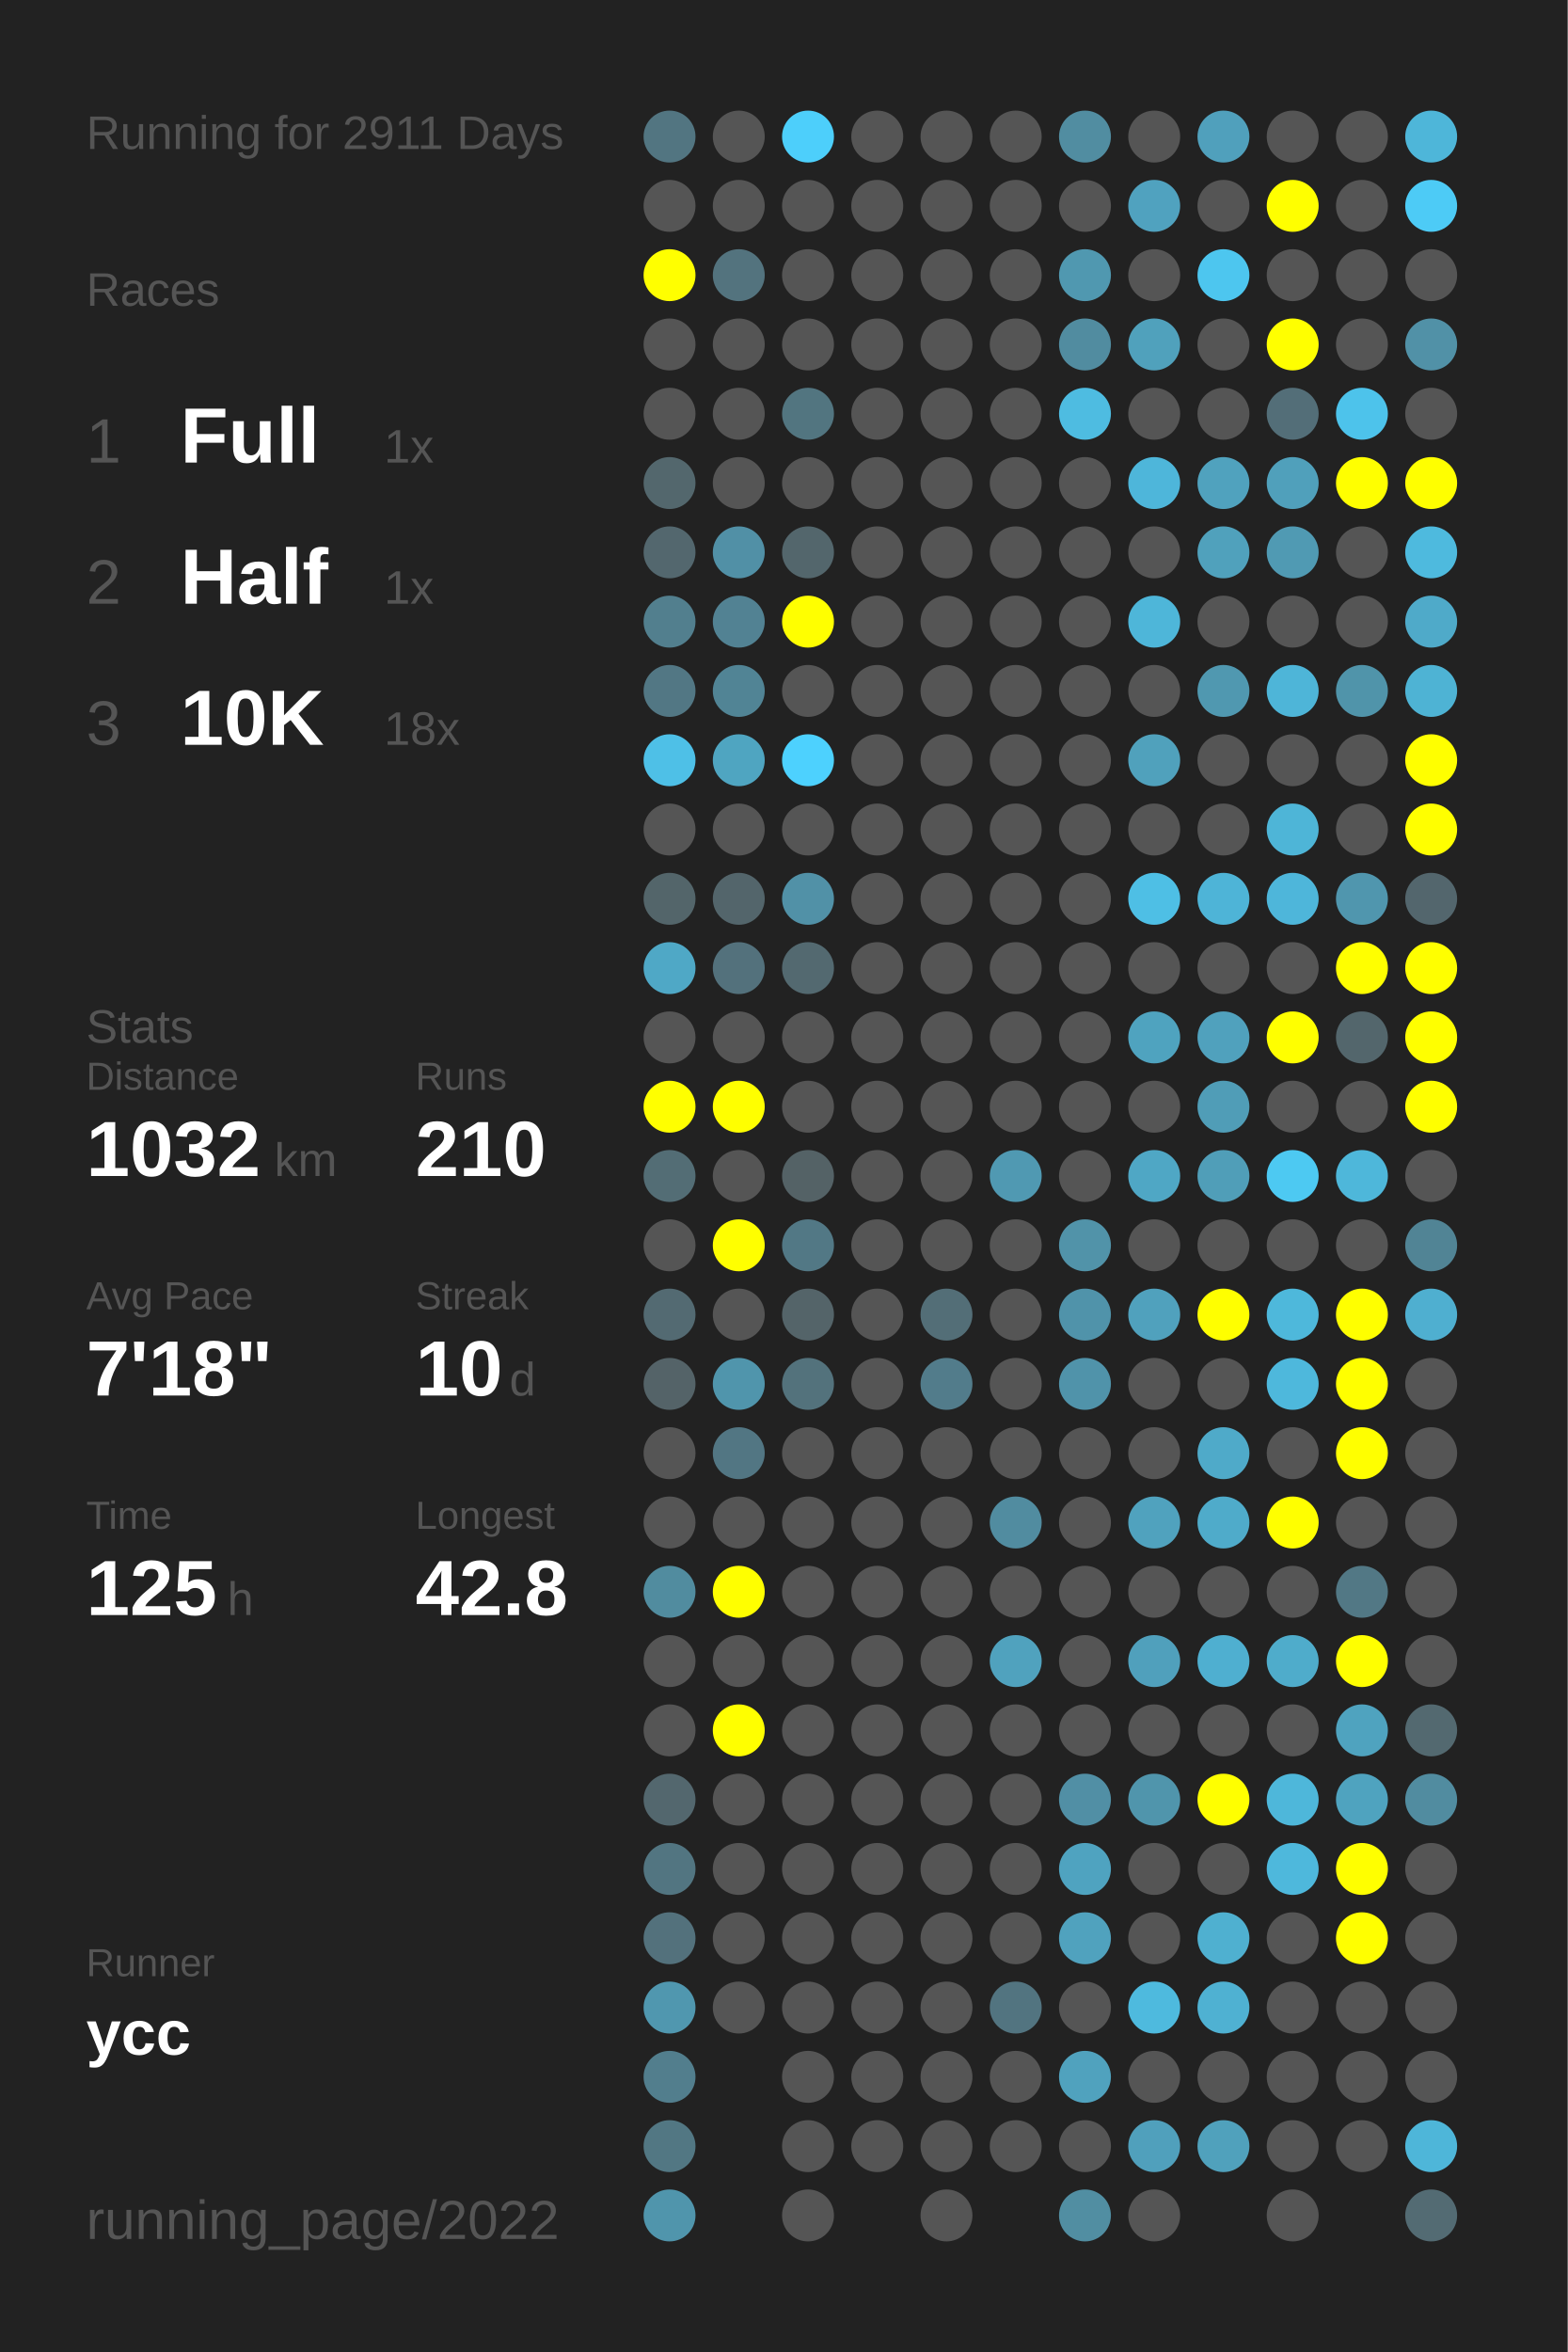
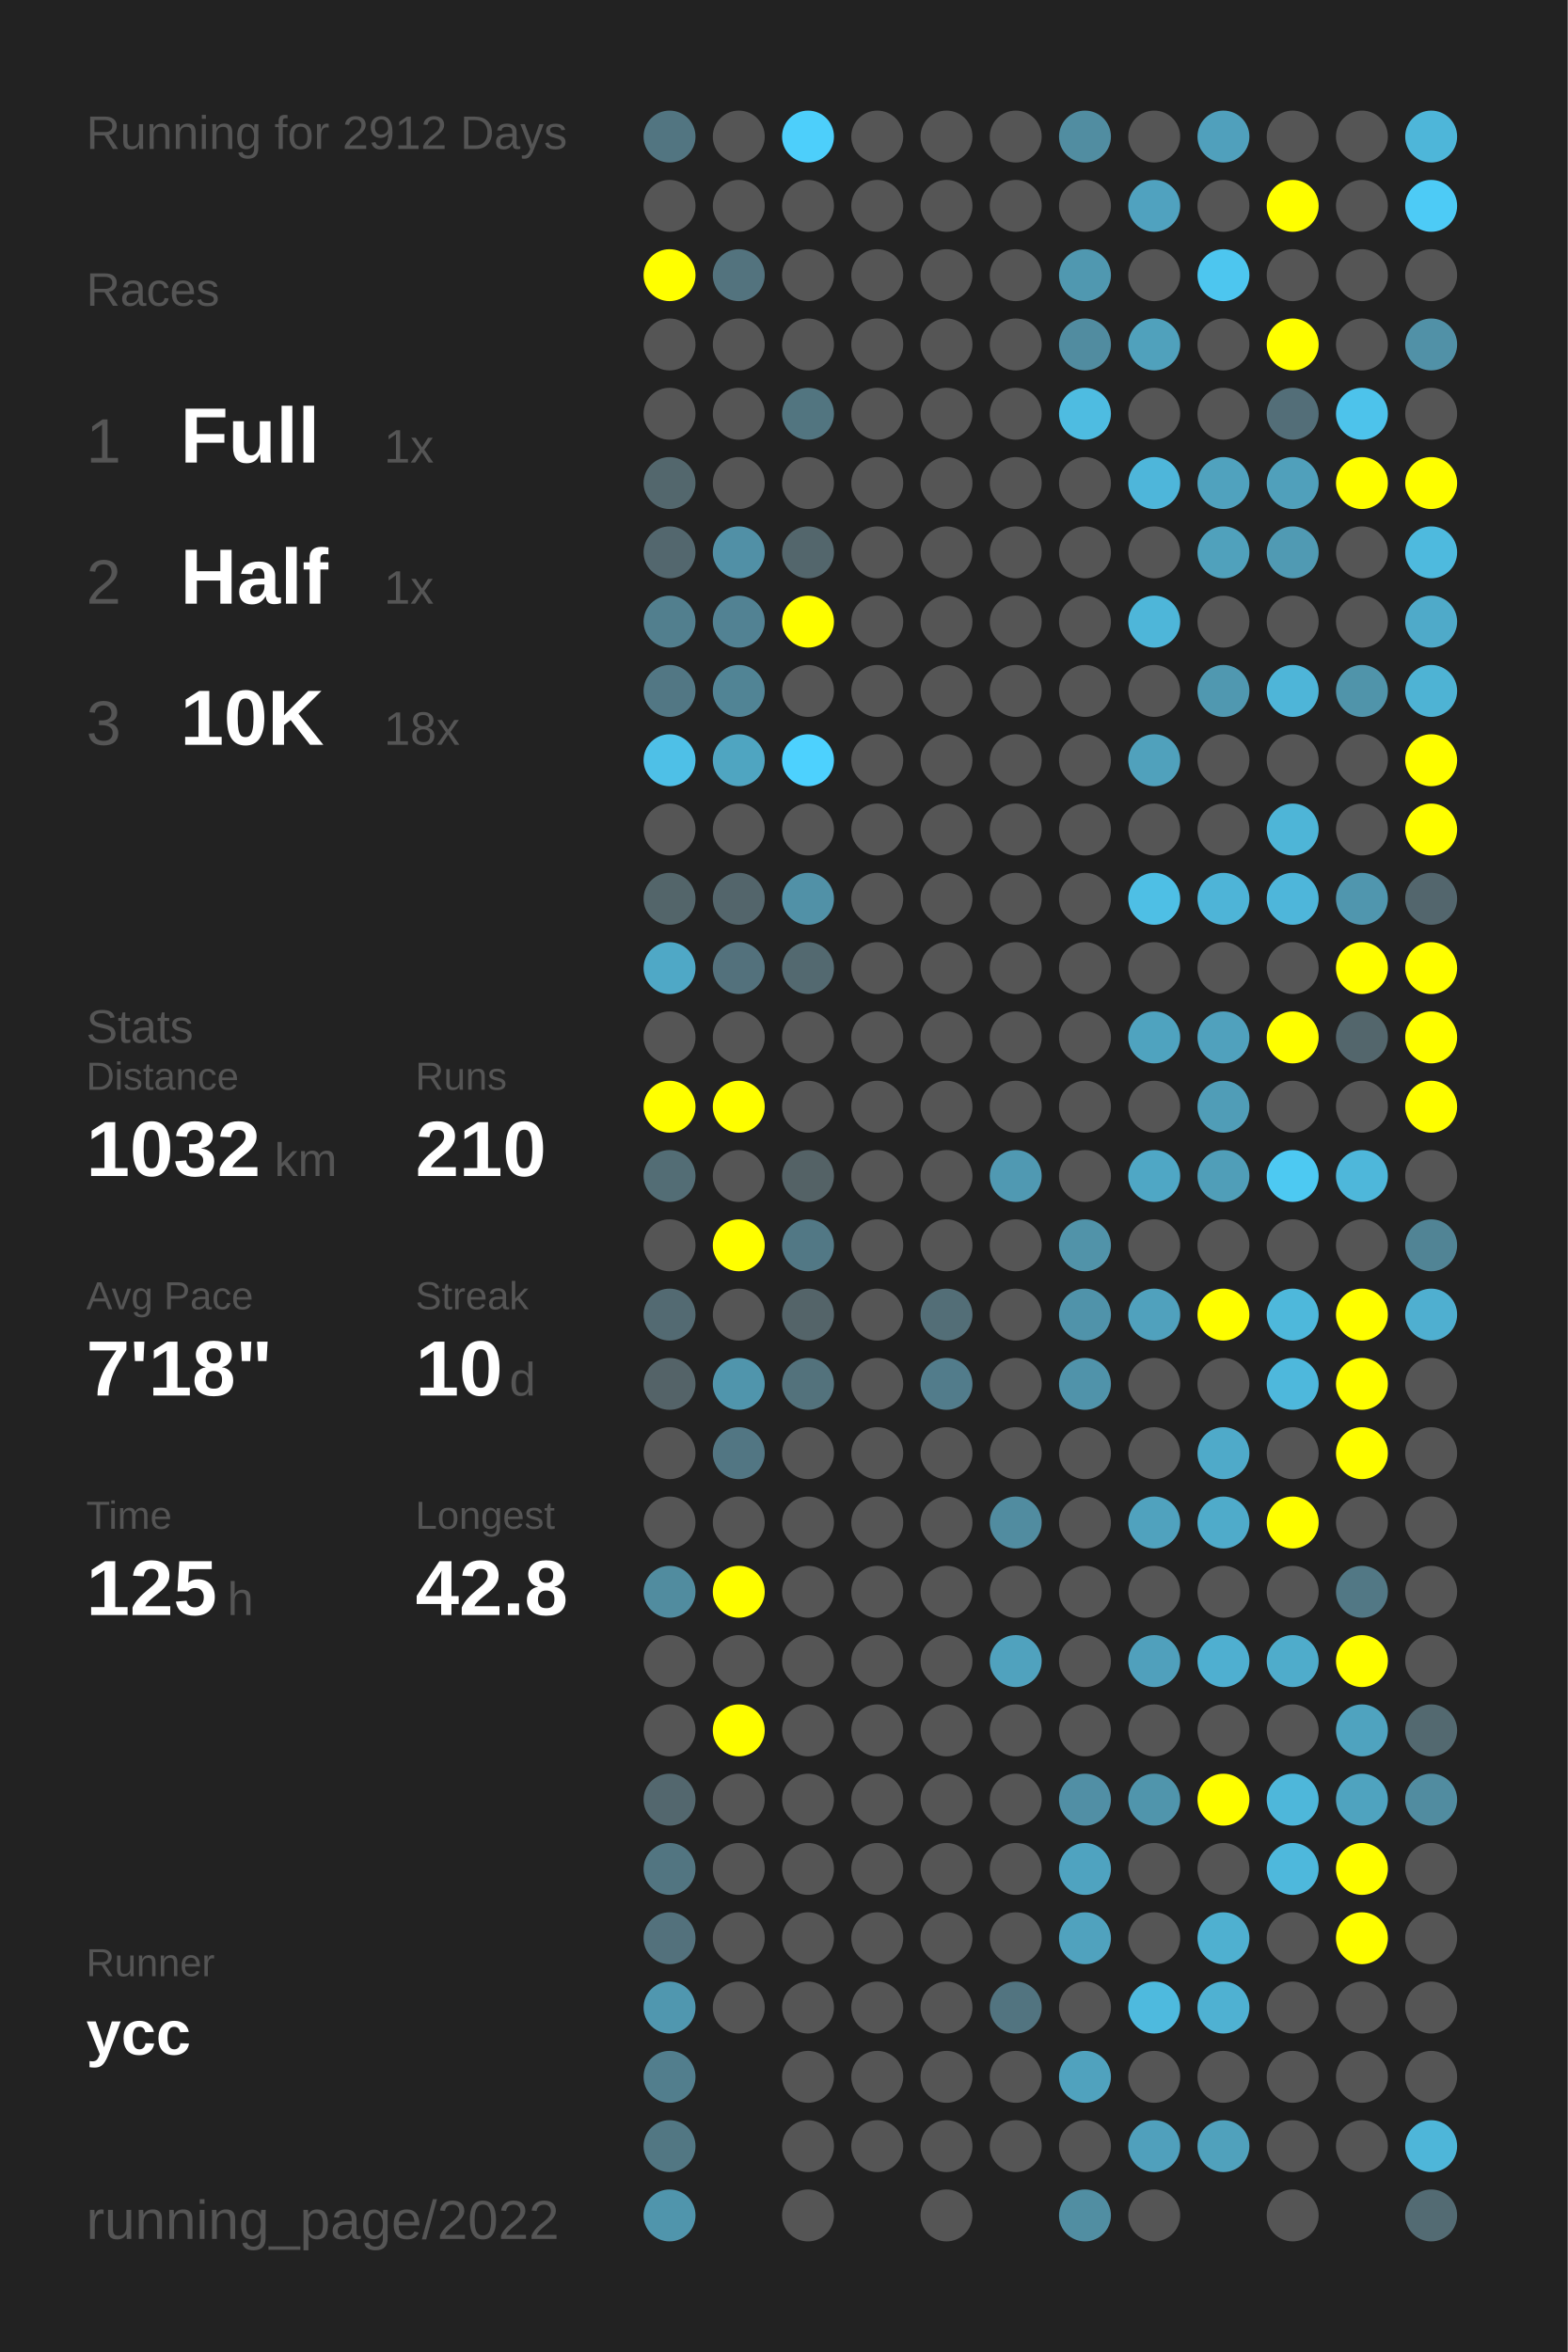
<svg xmlns="http://www.w3.org/2000/svg" baseProfile="full" height="300mm" version="1.1" viewBox="0,0,200,300" width="200mm">
  <defs />
  <rect fill="#222222" height="300" width="200" x="0" y="0" />
-   <text fill="#555555" style="font-size:6px; font-family:Arial;" x="11" y="19">Running for 2911 Days</text>
+   <text fill="#555555" style="font-size:6px; font-family:Arial;" x="11" y="19">Running for 2912 Days</text>
  <text fill="#555555" style="font-size:6px; font-family:Arial;" x="11" y="39">Races</text>
  <text fill="#555555" style="font-size:8px; font-family:Arial;" x="11" y="59">1</text>
  <text fill="#FFFFFF" style="font-size:10px; font-family:Arial; font-weight:bold;" x="23" y="59">Full</text>
  <text fill="#555555" style="font-size:6px; font-family:Arial;" x="49" y="59">1x</text>
  <text fill="#555555" style="font-size:8px; font-family:Arial;" x="11" y="77">2</text>
  <text fill="#FFFFFF" style="font-size:10px; font-family:Arial; font-weight:bold;" x="23" y="77">Half</text>
  <text fill="#555555" style="font-size:6px; font-family:Arial;" x="49" y="77">1x</text>
  <text fill="#555555" style="font-size:8px; font-family:Arial;" x="11" y="95">3</text>
  <text fill="#FFFFFF" style="font-size:10px; font-family:Arial; font-weight:bold;" x="23" y="95">10K</text>
  <text fill="#555555" style="font-size:6px; font-family:Arial;" x="49" y="95">18x</text>
  <text fill="#555555" style="font-size:6px; font-family:Arial;" x="11" y="133">Stats</text>
  <text fill="#555555" style="font-size:5px; font-family:Arial;" x="11" y="139">Distance</text>
  <text fill="#FFFFFF" style="font-size:10px; font-family:Arial; font-weight:bold;" x="11" y="150">1032</text>
  <text fill="#555555" style="font-size:6px; font-family:Arial;" x="35" y="150">km</text>
  <text fill="#555555" style="font-size:5px; font-family:Arial;" x="53" y="139">Runs</text>
  <text fill="#FFFFFF" style="font-size:10px; font-family:Arial; font-weight:bold;" x="53" y="150">210</text>
  <text fill="#555555" style="font-size:5px; font-family:Arial;" x="11" y="167">Avg Pace</text>
  <text fill="#FFFFFF" style="font-size:10px; font-family:Arial; font-weight:bold;" x="11" y="178">7'18"</text>
  <text fill="#555555" style="font-size:5px; font-family:Arial;" x="53" y="167">Streak</text>
  <text fill="#FFFFFF" style="font-size:10px; font-family:Arial; font-weight:bold;" x="53" y="178">10</text>
  <text fill="#555555" style="font-size:6px; font-family:Arial;" x="65" y="178">d</text>
  <text fill="#555555" style="font-size:5px; font-family:Arial;" x="11" y="195">Time</text>
  <text fill="#FFFFFF" style="font-size:10px; font-family:Arial; font-weight:bold;" x="11" y="206">125</text>
  <text fill="#555555" style="font-size:6px; font-family:Arial;" x="29" y="206">h</text>
  <text fill="#555555" style="font-size:5px; font-family:Arial;" x="53" y="195">Longest</text>
  <text fill="#FFFFFF" style="font-size:10px; font-family:Arial; font-weight:bold;" x="53" y="206">42.8</text>
  <text fill="#555555" style="font-size:5px; font-family:Arial;" x="11" y="252.065">Runner</text>
  <text fill="#FFFFFF" style="font-size:8px; font-family:Arial; font-weight:bold;" x="11" y="262.065">ycc</text>
  <text fill="#555555" style="font-size:7px; font-family:Arial;" x="11" y="285.581">running_page/2022</text>
  <circle cx="85.417" cy="17.419" fill="#527581" r="3.312" />
  <circle cx="85.417" cy="26.258" fill="#555555" r="3.312" />
  <circle cx="85.417" cy="35.097" fill="#FFFF00" r="3.312" />
  <circle cx="85.417" cy="43.935" fill="#555555" r="3.312" />
  <circle cx="85.417" cy="52.774" fill="#555555" r="3.312" />
  <circle cx="85.417" cy="61.613" fill="#53676d" r="3.312" />
  <circle cx="85.417" cy="70.452" fill="#53676e" r="3.312" />
  <circle cx="85.417" cy="79.29" fill="#527f8e" r="3.312" />
  <circle cx="85.417" cy="88.129" fill="#527784" r="3.312" />
  <circle cx="85.417" cy="96.968" fill="#4ec0e7" r="3.312" />
  <circle cx="85.417" cy="105.806" fill="#555555" r="3.312" />
  <circle cx="85.417" cy="114.645" fill="#53656a" r="3.312" />
  <circle cx="85.417" cy="123.484" fill="#4fa8c6" r="3.312" />
  <circle cx="85.417" cy="132.323" fill="#555555" r="3.312" />
  <circle cx="85.417" cy="141.161" fill="#FFFF00" r="3.312" />
  <circle cx="85.417" cy="150" fill="#536d75" r="3.312" />
  <circle cx="85.417" cy="158.839" fill="#555555" r="3.312" />
  <circle cx="85.417" cy="167.677" fill="#536a72" r="3.312" />
  <circle cx="85.417" cy="176.516" fill="#546368" r="3.312" />
  <circle cx="85.417" cy="185.355" fill="#555555" r="3.312" />
  <circle cx="85.417" cy="194.194" fill="#555555" r="3.312" />
  <circle cx="85.417" cy="203.032" fill="#518c9f" r="3.312" />
  <circle cx="85.417" cy="211.871" fill="#555555" r="3.312" />
  <circle cx="85.417" cy="220.71" fill="#555555" r="3.312" />
  <circle cx="85.417" cy="229.548" fill="#53676e" r="3.312" />
  <circle cx="85.417" cy="238.387" fill="#527581" r="3.312" />
  <circle cx="85.417" cy="247.226" fill="#53717c" r="3.312" />
  <circle cx="85.417" cy="256.065" fill="#5097af" r="3.312" />
  <circle cx="85.417" cy="264.903" fill="#527e8d" r="3.312" />
  <circle cx="85.417" cy="273.742" fill="#527783" r="3.312" />
  <circle cx="85.417" cy="282.581" fill="#5095ac" r="3.312" />
  <circle cx="94.25" cy="17.419" fill="#555555" r="3.312" />
  <circle cx="94.25" cy="26.258" fill="#555555" r="3.312" />
  <circle cx="94.25" cy="35.097" fill="#53737e" r="3.312" />
  <circle cx="94.25" cy="43.935" fill="#555555" r="3.312" />
  <circle cx="94.25" cy="52.774" fill="#555555" r="3.312" />
  <circle cx="94.25" cy="61.613" fill="#555555" r="3.312" />
  <circle cx="94.25" cy="70.452" fill="#5190a6" r="3.312" />
  <circle cx="94.25" cy="79.29" fill="#528293" r="3.312" />
  <circle cx="94.25" cy="88.129" fill="#518495" r="3.312" />
  <circle cx="94.25" cy="96.968" fill="#4fa5c1" r="3.312" />
  <circle cx="94.25" cy="105.806" fill="#555555" r="3.312" />
  <circle cx="94.25" cy="114.645" fill="#53656b" r="3.312" />
  <circle cx="94.25" cy="123.484" fill="#53717c" r="3.312" />
  <circle cx="94.25" cy="132.323" fill="#555555" r="3.312" />
  <circle cx="94.25" cy="141.161" fill="#FFFF00" r="3.312" />
  <circle cx="94.25" cy="150" fill="#555555" r="3.312" />
  <circle cx="94.25" cy="158.839" fill="#FFFF00" r="3.312" />
  <circle cx="94.25" cy="167.677" fill="#555555" r="3.312" />
  <circle cx="94.25" cy="176.516" fill="#5095ac" r="3.312" />
  <circle cx="94.25" cy="185.355" fill="#527683" r="3.312" />
  <circle cx="94.25" cy="194.194" fill="#555555" r="3.312" />
  <circle cx="94.25" cy="203.032" fill="#FFFF00" r="3.312" />
  <circle cx="94.25" cy="211.871" fill="#555555" r="3.312" />
  <circle cx="94.25" cy="220.71" fill="#FFFF00" r="3.312" />
  <circle cx="94.25" cy="229.548" fill="#555555" r="3.312" />
  <circle cx="94.25" cy="238.387" fill="#555555" r="3.312" />
  <circle cx="94.25" cy="247.226" fill="#555555" r="3.312" />
  <circle cx="94.25" cy="256.065" fill="#555555" r="3.312" />
  <circle cx="103.083" cy="17.419" fill="#4dcffb" r="3.312" />
  <circle cx="103.083" cy="26.258" fill="#555555" r="3.312" />
  <circle cx="103.083" cy="35.097" fill="#555555" r="3.312" />
  <circle cx="103.083" cy="43.935" fill="#555555" r="3.312" />
  <circle cx="103.083" cy="52.774" fill="#527580" r="3.312" />
  <circle cx="103.083" cy="61.613" fill="#555555" r="3.312" />
  <circle cx="103.083" cy="70.452" fill="#53666c" r="3.312" />
  <circle cx="103.083" cy="79.29" fill="#FFFF00" r="3.312" />
  <circle cx="103.083" cy="88.129" fill="#555555" r="3.312" />
  <circle cx="103.083" cy="96.968" fill="#4dd1fe" r="3.312" />
  <circle cx="103.083" cy="105.806" fill="#555555" r="3.312" />
  <circle cx="103.083" cy="114.645" fill="#5191a7" r="3.312" />
  <circle cx="103.083" cy="123.484" fill="#536970" r="3.312" />
  <circle cx="103.083" cy="132.323" fill="#555555" r="3.312" />
  <circle cx="103.083" cy="141.161" fill="#555555" r="3.312" />
  <circle cx="103.083" cy="150" fill="#546266" r="3.312" />
  <circle cx="103.083" cy="158.839" fill="#527885" r="3.312" />
  <circle cx="103.083" cy="167.677" fill="#546469" r="3.312" />
  <circle cx="103.083" cy="176.516" fill="#53727c" r="3.312" />
  <circle cx="103.083" cy="185.355" fill="#555555" r="3.312" />
  <circle cx="103.083" cy="194.194" fill="#555555" r="3.312" />
  <circle cx="103.083" cy="203.032" fill="#555555" r="3.312" />
  <circle cx="103.083" cy="211.871" fill="#555555" r="3.312" />
  <circle cx="103.083" cy="220.71" fill="#555555" r="3.312" />
  <circle cx="103.083" cy="229.548" fill="#555555" r="3.312" />
  <circle cx="103.083" cy="238.387" fill="#555555" r="3.312" />
  <circle cx="103.083" cy="247.226" fill="#555555" r="3.312" />
  <circle cx="103.083" cy="256.065" fill="#555555" r="3.312" />
  <circle cx="103.083" cy="264.903" fill="#555555" r="3.312" />
  <circle cx="103.083" cy="273.742" fill="#555555" r="3.312" />
  <circle cx="103.083" cy="282.581" fill="#555555" r="3.312" />
  <circle cx="111.917" cy="17.419" fill="#555555" r="3.312" />
  <circle cx="111.917" cy="26.258" fill="#555555" r="3.312" />
  <circle cx="111.917" cy="35.097" fill="#555555" r="3.312" />
  <circle cx="111.917" cy="43.935" fill="#555555" r="3.312" />
  <circle cx="111.917" cy="52.774" fill="#555555" r="3.312" />
  <circle cx="111.917" cy="61.613" fill="#555555" r="3.312" />
  <circle cx="111.917" cy="70.452" fill="#555555" r="3.312" />
  <circle cx="111.917" cy="79.29" fill="#555555" r="3.312" />
  <circle cx="111.917" cy="88.129" fill="#555555" r="3.312" />
  <circle cx="111.917" cy="96.968" fill="#555555" r="3.312" />
  <circle cx="111.917" cy="105.806" fill="#555555" r="3.312" />
  <circle cx="111.917" cy="114.645" fill="#555555" r="3.312" />
  <circle cx="111.917" cy="123.484" fill="#555555" r="3.312" />
  <circle cx="111.917" cy="132.323" fill="#555555" r="3.312" />
  <circle cx="111.917" cy="141.161" fill="#555555" r="3.312" />
  <circle cx="111.917" cy="150" fill="#555555" r="3.312" />
  <circle cx="111.917" cy="158.839" fill="#555555" r="3.312" />
  <circle cx="111.917" cy="167.677" fill="#555555" r="3.312" />
  <circle cx="111.917" cy="176.516" fill="#555555" r="3.312" />
  <circle cx="111.917" cy="185.355" fill="#555555" r="3.312" />
  <circle cx="111.917" cy="194.194" fill="#555555" r="3.312" />
  <circle cx="111.917" cy="203.032" fill="#555555" r="3.312" />
  <circle cx="111.917" cy="211.871" fill="#555555" r="3.312" />
  <circle cx="111.917" cy="220.71" fill="#555555" r="3.312" />
  <circle cx="111.917" cy="229.548" fill="#555555" r="3.312" />
  <circle cx="111.917" cy="238.387" fill="#555555" r="3.312" />
  <circle cx="111.917" cy="247.226" fill="#555555" r="3.312" />
  <circle cx="111.917" cy="256.065" fill="#555555" r="3.312" />
  <circle cx="111.917" cy="264.903" fill="#555555" r="3.312" />
  <circle cx="111.917" cy="273.742" fill="#555555" r="3.312" />
  <circle cx="120.75" cy="17.419" fill="#555555" r="3.312" />
  <circle cx="120.75" cy="26.258" fill="#555555" r="3.312" />
  <circle cx="120.75" cy="35.097" fill="#555555" r="3.312" />
  <circle cx="120.75" cy="43.935" fill="#555555" r="3.312" />
  <circle cx="120.75" cy="52.774" fill="#555555" r="3.312" />
  <circle cx="120.75" cy="61.613" fill="#555555" r="3.312" />
  <circle cx="120.75" cy="70.452" fill="#555555" r="3.312" />
  <circle cx="120.75" cy="79.29" fill="#555555" r="3.312" />
  <circle cx="120.75" cy="88.129" fill="#555555" r="3.312" />
  <circle cx="120.75" cy="96.968" fill="#555555" r="3.312" />
  <circle cx="120.75" cy="105.806" fill="#555555" r="3.312" />
  <circle cx="120.75" cy="114.645" fill="#555555" r="3.312" />
  <circle cx="120.75" cy="123.484" fill="#555555" r="3.312" />
  <circle cx="120.75" cy="132.323" fill="#555555" r="3.312" />
  <circle cx="120.75" cy="141.161" fill="#555555" r="3.312" />
  <circle cx="120.75" cy="150" fill="#555555" r="3.312" />
  <circle cx="120.75" cy="158.839" fill="#555555" r="3.312" />
  <circle cx="120.75" cy="167.677" fill="#536e77" r="3.312" />
  <circle cx="120.75" cy="176.516" fill="#527c8b" r="3.312" />
  <circle cx="120.75" cy="185.355" fill="#555555" r="3.312" />
  <circle cx="120.75" cy="194.194" fill="#555555" r="3.312" />
  <circle cx="120.75" cy="203.032" fill="#555555" r="3.312" />
  <circle cx="120.75" cy="211.871" fill="#555555" r="3.312" />
  <circle cx="120.75" cy="220.71" fill="#555555" r="3.312" />
  <circle cx="120.75" cy="229.548" fill="#555555" r="3.312" />
  <circle cx="120.75" cy="238.387" fill="#555555" r="3.312" />
  <circle cx="120.75" cy="247.226" fill="#555555" r="3.312" />
  <circle cx="120.75" cy="256.065" fill="#555555" r="3.312" />
  <circle cx="120.75" cy="264.903" fill="#555555" r="3.312" />
  <circle cx="120.75" cy="273.742" fill="#555555" r="3.312" />
  <circle cx="120.75" cy="282.581" fill="#555555" r="3.312" />
  <circle cx="129.583" cy="17.419" fill="#555555" r="3.312" />
  <circle cx="129.583" cy="26.258" fill="#555555" r="3.312" />
  <circle cx="129.583" cy="35.097" fill="#555555" r="3.312" />
  <circle cx="129.583" cy="43.935" fill="#555555" r="3.312" />
  <circle cx="129.583" cy="52.774" fill="#555555" r="3.312" />
  <circle cx="129.583" cy="61.613" fill="#555555" r="3.312" />
  <circle cx="129.583" cy="70.452" fill="#555555" r="3.312" />
  <circle cx="129.583" cy="79.29" fill="#555555" r="3.312" />
  <circle cx="129.583" cy="88.129" fill="#555555" r="3.312" />
  <circle cx="129.583" cy="96.968" fill="#555555" r="3.312" />
  <circle cx="129.583" cy="105.806" fill="#555555" r="3.312" />
  <circle cx="129.583" cy="114.645" fill="#555555" r="3.312" />
  <circle cx="129.583" cy="123.484" fill="#555555" r="3.312" />
  <circle cx="129.583" cy="132.323" fill="#555555" r="3.312" />
  <circle cx="129.583" cy="141.161" fill="#555555" r="3.312" />
  <circle cx="129.583" cy="150" fill="#5099b2" r="3.312" />
  <circle cx="129.583" cy="158.839" fill="#555555" r="3.312" />
  <circle cx="129.583" cy="167.677" fill="#555555" r="3.312" />
  <circle cx="129.583" cy="176.516" fill="#555555" r="3.312" />
  <circle cx="129.583" cy="185.355" fill="#555555" r="3.312" />
  <circle cx="129.583" cy="194.194" fill="#518ca0" r="3.312" />
  <circle cx="129.583" cy="203.032" fill="#555555" r="3.312" />
  <circle cx="129.583" cy="211.871" fill="#50a2be" r="3.312" />
  <circle cx="129.583" cy="220.71" fill="#555555" r="3.312" />
  <circle cx="129.583" cy="229.548" fill="#555555" r="3.312" />
  <circle cx="129.583" cy="238.387" fill="#555555" r="3.312" />
  <circle cx="129.583" cy="247.226" fill="#555555" r="3.312" />
  <circle cx="129.583" cy="256.065" fill="#527480" r="3.312" />
  <circle cx="129.583" cy="264.903" fill="#555555" r="3.312" />
  <circle cx="129.583" cy="273.742" fill="#555555" r="3.312" />
  <circle cx="138.417" cy="17.419" fill="#518da1" r="3.312" />
  <circle cx="138.417" cy="26.258" fill="#555555" r="3.312" />
  <circle cx="138.417" cy="35.097" fill="#5098b0" r="3.312" />
  <circle cx="138.417" cy="43.935" fill="#518ca0" r="3.312" />
  <circle cx="138.417" cy="52.774" fill="#4ebce1" r="3.312" />
  <circle cx="138.417" cy="61.613" fill="#555555" r="3.312" />
  <circle cx="138.417" cy="70.452" fill="#555555" r="3.312" />
  <circle cx="138.417" cy="79.29" fill="#555555" r="3.312" />
  <circle cx="138.417" cy="88.129" fill="#555555" r="3.312" />
  <circle cx="138.417" cy="96.968" fill="#555555" r="3.312" />
  <circle cx="138.417" cy="105.806" fill="#555555" r="3.312" />
  <circle cx="138.417" cy="114.645" fill="#555555" r="3.312" />
  <circle cx="138.417" cy="123.484" fill="#555555" r="3.312" />
  <circle cx="138.417" cy="132.323" fill="#555555" r="3.312" />
  <circle cx="138.417" cy="141.161" fill="#555555" r="3.312" />
  <circle cx="138.417" cy="150" fill="#555555" r="3.312" />
  <circle cx="138.417" cy="158.839" fill="#5193a9" r="3.312" />
  <circle cx="138.417" cy="167.677" fill="#5093aa" r="3.312" />
  <circle cx="138.417" cy="176.516" fill="#5093aa" r="3.312" />
  <circle cx="138.417" cy="185.355" fill="#555555" r="3.312" />
  <circle cx="138.417" cy="194.194" fill="#555555" r="3.312" />
  <circle cx="138.417" cy="203.032" fill="#555555" r="3.312" />
  <circle cx="138.417" cy="211.871" fill="#555555" r="3.312" />
  <circle cx="138.417" cy="220.71" fill="#555555" r="3.312" />
  <circle cx="138.417" cy="229.548" fill="#518fa5" r="3.312" />
  <circle cx="138.417" cy="238.387" fill="#4fa3c0" r="3.312" />
  <circle cx="138.417" cy="247.226" fill="#50a2be" r="3.312" />
  <circle cx="138.417" cy="256.065" fill="#555555" r="3.312" />
  <circle cx="138.417" cy="264.903" fill="#50a2be" r="3.312" />
  <circle cx="138.417" cy="273.742" fill="#555555" r="3.312" />
  <circle cx="138.417" cy="282.581" fill="#518ea2" r="3.312" />
  <circle cx="147.25" cy="17.419" fill="#555555" r="3.312" />
  <circle cx="147.25" cy="26.258" fill="#50a2bf" r="3.312" />
  <circle cx="147.25" cy="35.097" fill="#555555" r="3.312" />
  <circle cx="147.25" cy="43.935" fill="#50a1bc" r="3.312" />
  <circle cx="147.25" cy="52.774" fill="#555555" r="3.312" />
  <circle cx="147.25" cy="61.613" fill="#4eb6da" r="3.312" />
  <circle cx="147.25" cy="70.452" fill="#555555" r="3.312" />
  <circle cx="147.25" cy="79.29" fill="#4eb6d9" r="3.312" />
  <circle cx="147.25" cy="88.129" fill="#555555" r="3.312" />
  <circle cx="147.25" cy="96.968" fill="#50a1bc" r="3.312" />
  <circle cx="147.25" cy="105.806" fill="#555555" r="3.312" />
  <circle cx="147.25" cy="114.645" fill="#4ebfe5" r="3.312" />
  <circle cx="147.25" cy="123.484" fill="#555555" r="3.312" />
  <circle cx="147.25" cy="132.323" fill="#4fa3bf" r="3.312" />
  <circle cx="147.25" cy="141.161" fill="#555555" r="3.312" />
  <circle cx="147.25" cy="150" fill="#4fa7c5" r="3.312" />
  <circle cx="147.25" cy="158.839" fill="#555555" r="3.312" />
  <circle cx="147.25" cy="167.677" fill="#50a1bd" r="3.312" />
  <circle cx="147.25" cy="176.516" fill="#555555" r="3.312" />
  <circle cx="147.25" cy="185.355" fill="#555555" r="3.312" />
  <circle cx="147.25" cy="194.194" fill="#50a2be" r="3.312" />
  <circle cx="147.25" cy="203.032" fill="#555555" r="3.312" />
  <circle cx="147.25" cy="211.871" fill="#50a0bc" r="3.312" />
  <circle cx="147.25" cy="220.71" fill="#555555" r="3.312" />
  <circle cx="147.25" cy="229.548" fill="#5095ac" r="3.312" />
  <circle cx="147.25" cy="238.387" fill="#555555" r="3.312" />
  <circle cx="147.25" cy="247.226" fill="#555555" r="3.312" />
  <circle cx="147.25" cy="256.065" fill="#4ebade" r="3.312" />
  <circle cx="147.25" cy="264.903" fill="#555555" r="3.312" />
  <circle cx="147.25" cy="273.742" fill="#50a0bc" r="3.312" />
  <circle cx="147.25" cy="282.581" fill="#555555" r="3.312" />
  <circle cx="156.083" cy="17.419" fill="#50a0bc" r="3.312" />
  <circle cx="156.083" cy="26.258" fill="#555555" r="3.312" />
  <circle cx="156.083" cy="35.097" fill="#4dc6ef" r="3.312" />
  <circle cx="156.083" cy="43.935" fill="#555555" r="3.312" />
  <circle cx="156.083" cy="52.774" fill="#555555" r="3.312" />
  <circle cx="156.083" cy="61.613" fill="#50a2be" r="3.312" />
  <circle cx="156.083" cy="70.452" fill="#50a1bc" r="3.312" />
  <circle cx="156.083" cy="79.29" fill="#555555" r="3.312" />
  <circle cx="156.083" cy="88.129" fill="#5098b0" r="3.312" />
  <circle cx="156.083" cy="96.968" fill="#555555" r="3.312" />
  <circle cx="156.083" cy="105.806" fill="#555555" r="3.312" />
  <circle cx="156.083" cy="114.645" fill="#4eb4d7" r="3.312" />
  <circle cx="156.083" cy="123.484" fill="#555555" r="3.312" />
  <circle cx="156.083" cy="132.323" fill="#50a1bd" r="3.312" />
  <circle cx="156.083" cy="141.161" fill="#509db7" r="3.312" />
  <circle cx="156.083" cy="150" fill="#509eb8" r="3.312" />
  <circle cx="156.083" cy="158.839" fill="#555555" r="3.312" />
  <circle cx="156.083" cy="167.677" fill="#FFFF00" r="3.312" />
  <circle cx="156.083" cy="176.516" fill="#555555" r="3.312" />
  <circle cx="156.083" cy="185.355" fill="#4faac9" r="3.312" />
  <circle cx="156.083" cy="194.194" fill="#4fabca" r="3.312" />
  <circle cx="156.083" cy="203.032" fill="#555555" r="3.312" />
  <circle cx="156.083" cy="211.871" fill="#4fafd0" r="3.312" />
  <circle cx="156.083" cy="220.71" fill="#555555" r="3.312" />
  <circle cx="156.083" cy="229.548" fill="#FFFF00" r="3.312" />
  <circle cx="156.083" cy="238.387" fill="#555555" r="3.312" />
  <circle cx="156.083" cy="247.226" fill="#4fb0d0" r="3.312" />
  <circle cx="156.083" cy="256.065" fill="#4fb1d2" r="3.312" />
  <circle cx="156.083" cy="264.903" fill="#555555" r="3.312" />
  <circle cx="156.083" cy="273.742" fill="#50a1bc" r="3.312" />
  <circle cx="164.917" cy="17.419" fill="#555555" r="3.312" />
  <circle cx="164.917" cy="26.258" fill="#FFFF00" r="3.312" />
  <circle cx="164.917" cy="35.097" fill="#555555" r="3.312" />
  <circle cx="164.917" cy="43.935" fill="#FFFF00" r="3.312" />
  <circle cx="164.917" cy="52.774" fill="#536e78" r="3.312" />
  <circle cx="164.917" cy="61.613" fill="#50a0bb" r="3.312" />
  <circle cx="164.917" cy="70.452" fill="#509ab3" r="3.312" />
  <circle cx="164.917" cy="79.29" fill="#555555" r="3.312" />
  <circle cx="164.917" cy="88.129" fill="#4eb5d8" r="3.312" />
  <circle cx="164.917" cy="96.968" fill="#555555" r="3.312" />
  <circle cx="164.917" cy="105.806" fill="#4eb5d7" r="3.312" />
  <circle cx="164.917" cy="114.645" fill="#4eb6da" r="3.312" />
  <circle cx="164.917" cy="123.484" fill="#555555" r="3.312" />
  <circle cx="164.917" cy="132.323" fill="#FFFF00" r="3.312" />
  <circle cx="164.917" cy="141.161" fill="#555555" r="3.312" />
  <circle cx="164.917" cy="150" fill="#4dc9f2" r="3.312" />
  <circle cx="164.917" cy="158.839" fill="#555555" r="3.312" />
  <circle cx="164.917" cy="167.677" fill="#4eb8db" r="3.312" />
  <circle cx="164.917" cy="176.516" fill="#4eb8dc" r="3.312" />
  <circle cx="164.917" cy="185.355" fill="#555555" r="3.312" />
  <circle cx="164.917" cy="194.194" fill="#FFFF00" r="3.312" />
  <circle cx="164.917" cy="203.032" fill="#555555" r="3.312" />
  <circle cx="164.917" cy="211.871" fill="#4faccb" r="3.312" />
  <circle cx="164.917" cy="220.71" fill="#555555" r="3.312" />
  <circle cx="164.917" cy="229.548" fill="#4eb7da" r="3.312" />
  <circle cx="164.917" cy="238.387" fill="#4eb8dc" r="3.312" />
  <circle cx="164.917" cy="247.226" fill="#555555" r="3.312" />
  <circle cx="164.917" cy="256.065" fill="#555555" r="3.312" />
  <circle cx="164.917" cy="264.903" fill="#555555" r="3.312" />
  <circle cx="164.917" cy="273.742" fill="#555555" r="3.312" />
  <circle cx="164.917" cy="282.581" fill="#555555" r="3.312" />
  <circle cx="173.75" cy="17.419" fill="#555555" r="3.312" />
  <circle cx="173.75" cy="26.258" fill="#555555" r="3.312" />
  <circle cx="173.75" cy="35.097" fill="#555555" r="3.312" />
  <circle cx="173.75" cy="43.935" fill="#555555" r="3.312" />
  <circle cx="173.75" cy="52.774" fill="#4dc3eb" r="3.312" />
  <circle cx="173.75" cy="61.613" fill="#FFFF00" r="3.312" />
  <circle cx="173.75" cy="70.452" fill="#555555" r="3.312" />
  <circle cx="173.75" cy="79.29" fill="#555555" r="3.312" />
  <circle cx="173.75" cy="88.129" fill="#5094aa" r="3.312" />
  <circle cx="173.75" cy="96.968" fill="#555555" r="3.312" />
  <circle cx="173.75" cy="105.806" fill="#555555" r="3.312" />
  <circle cx="173.75" cy="114.645" fill="#5096ae" r="3.312" />
  <circle cx="173.75" cy="123.484" fill="#FFFF00" r="3.312" />
  <circle cx="173.75" cy="132.323" fill="#53666c" r="3.312" />
  <circle cx="173.75" cy="141.161" fill="#555555" r="3.312" />
  <circle cx="173.75" cy="150" fill="#4eb7da" r="3.312" />
  <circle cx="173.75" cy="158.839" fill="#555555" r="3.312" />
  <circle cx="173.75" cy="167.677" fill="#FFFF00" r="3.312" />
  <circle cx="173.75" cy="176.516" fill="#FFFF00" r="3.312" />
  <circle cx="173.75" cy="185.355" fill="#FFFF00" r="3.312" />
  <circle cx="173.75" cy="194.194" fill="#555555" r="3.312" />
  <circle cx="173.75" cy="203.032" fill="#527885" r="3.312" />
  <circle cx="173.75" cy="211.871" fill="#FFFF00" r="3.312" />
  <circle cx="173.75" cy="220.71" fill="#4fa3bf" r="3.312" />
  <circle cx="173.75" cy="229.548" fill="#4fa3bf" r="3.312" />
  <circle cx="173.75" cy="238.387" fill="#FFFF00" r="3.312" />
  <circle cx="173.75" cy="247.226" fill="#FFFF00" r="3.312" />
  <circle cx="173.75" cy="256.065" fill="#555555" r="3.312" />
  <circle cx="173.75" cy="264.903" fill="#555555" r="3.312" />
  <circle cx="173.75" cy="273.742" fill="#555555" r="3.312" />
  <circle cx="182.583" cy="17.419" fill="#4eb6d9" r="3.312" />
  <circle cx="182.583" cy="26.258" fill="#4dcbf6" r="3.312" />
  <circle cx="182.583" cy="35.097" fill="#555555" r="3.312" />
  <circle cx="182.583" cy="43.935" fill="#5191a7" r="3.312" />
  <circle cx="182.583" cy="52.774" fill="#555555" r="3.312" />
  <circle cx="182.583" cy="61.613" fill="#FFFF00" r="3.312" />
  <circle cx="182.583" cy="70.452" fill="#4ebade" r="3.312" />
  <circle cx="182.583" cy="79.29" fill="#4faac9" r="3.312" />
  <circle cx="182.583" cy="88.129" fill="#4eb3d4" r="3.312" />
  <circle cx="182.583" cy="96.968" fill="#FFFF00" r="3.312" />
  <circle cx="182.583" cy="105.806" fill="#FFFF00" r="3.312" />
  <circle cx="182.583" cy="114.645" fill="#53666d" r="3.312" />
  <circle cx="182.583" cy="123.484" fill="#FFFF00" r="3.312" />
  <circle cx="182.583" cy="132.323" fill="#FFFF00" r="3.312" />
  <circle cx="182.583" cy="141.161" fill="#FFFF00" r="3.312" />
  <circle cx="182.583" cy="150" fill="#555555" r="3.312" />
  <circle cx="182.583" cy="158.839" fill="#518495" r="3.312" />
  <circle cx="182.583" cy="167.677" fill="#4fafd0" r="3.312" />
  <circle cx="182.583" cy="176.516" fill="#555555" r="3.312" />
  <circle cx="182.583" cy="185.355" fill="#555555" r="3.312" />
  <circle cx="182.583" cy="194.194" fill="#555555" r="3.312" />
  <circle cx="182.583" cy="203.032" fill="#555555" r="3.312" />
  <circle cx="182.583" cy="211.871" fill="#555555" r="3.312" />
  <circle cx="182.583" cy="220.71" fill="#536970" r="3.312" />
  <circle cx="182.583" cy="229.548" fill="#518ca0" r="3.312" />
  <circle cx="182.583" cy="238.387" fill="#555555" r="3.312" />
  <circle cx="182.583" cy="247.226" fill="#555555" r="3.312" />
  <circle cx="182.583" cy="256.065" fill="#555555" r="3.312" />
  <circle cx="182.583" cy="264.903" fill="#555555" r="3.312" />
  <circle cx="182.583" cy="273.742" fill="#4eb6d9" r="3.312" />
  <circle cx="182.583" cy="282.581" fill="#536b73" r="3.312" />
</svg>
